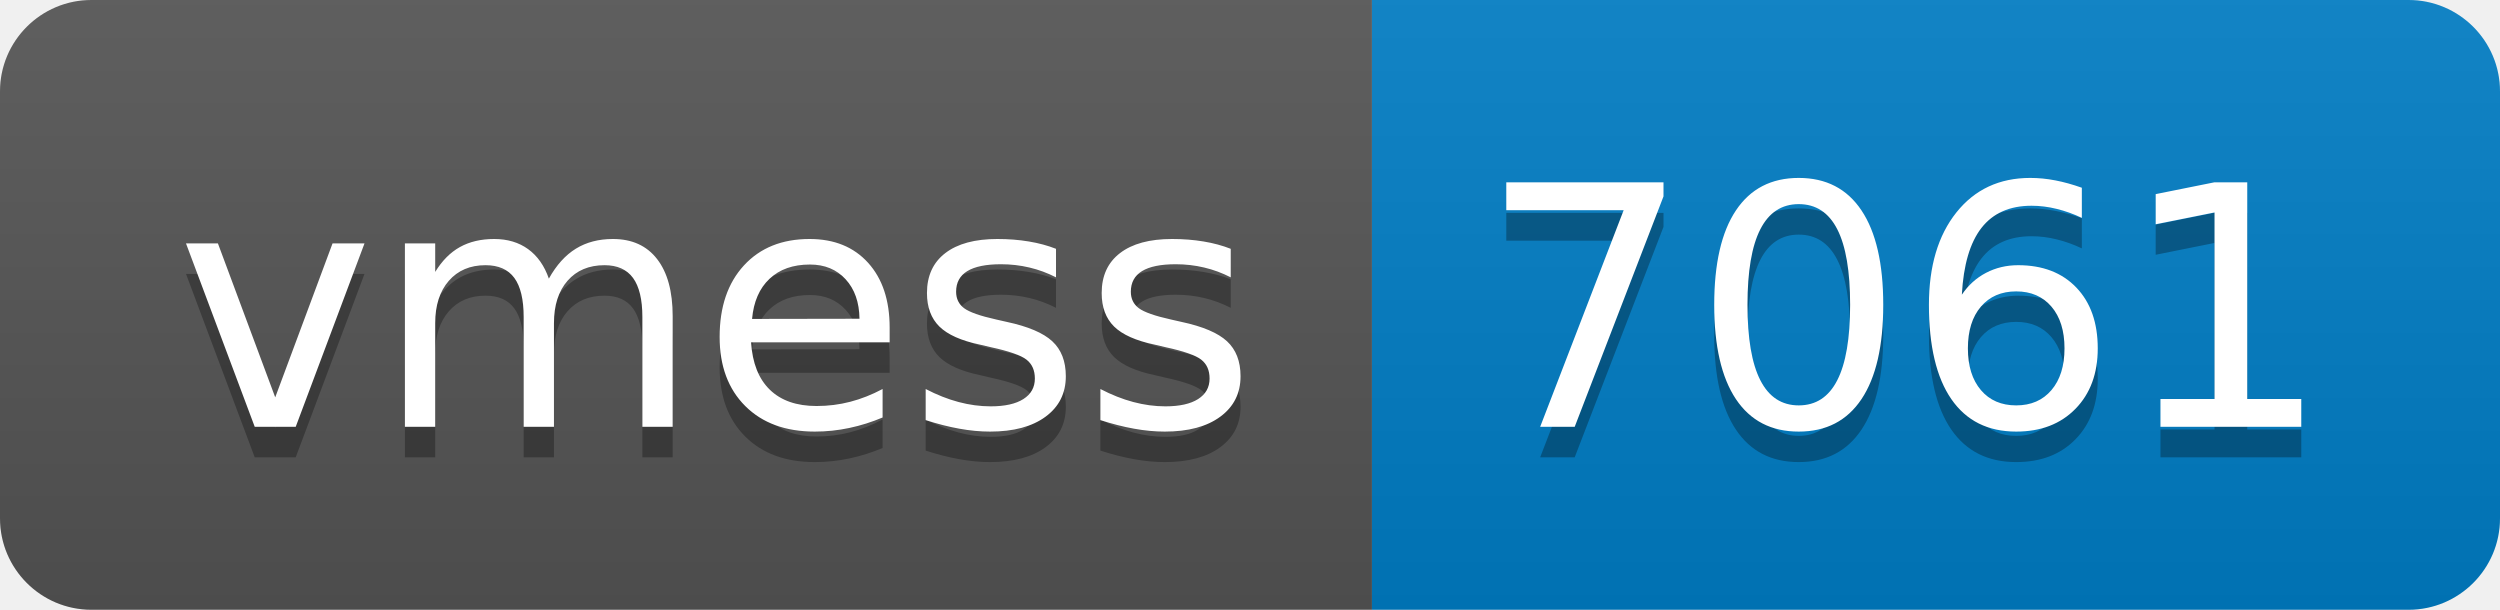
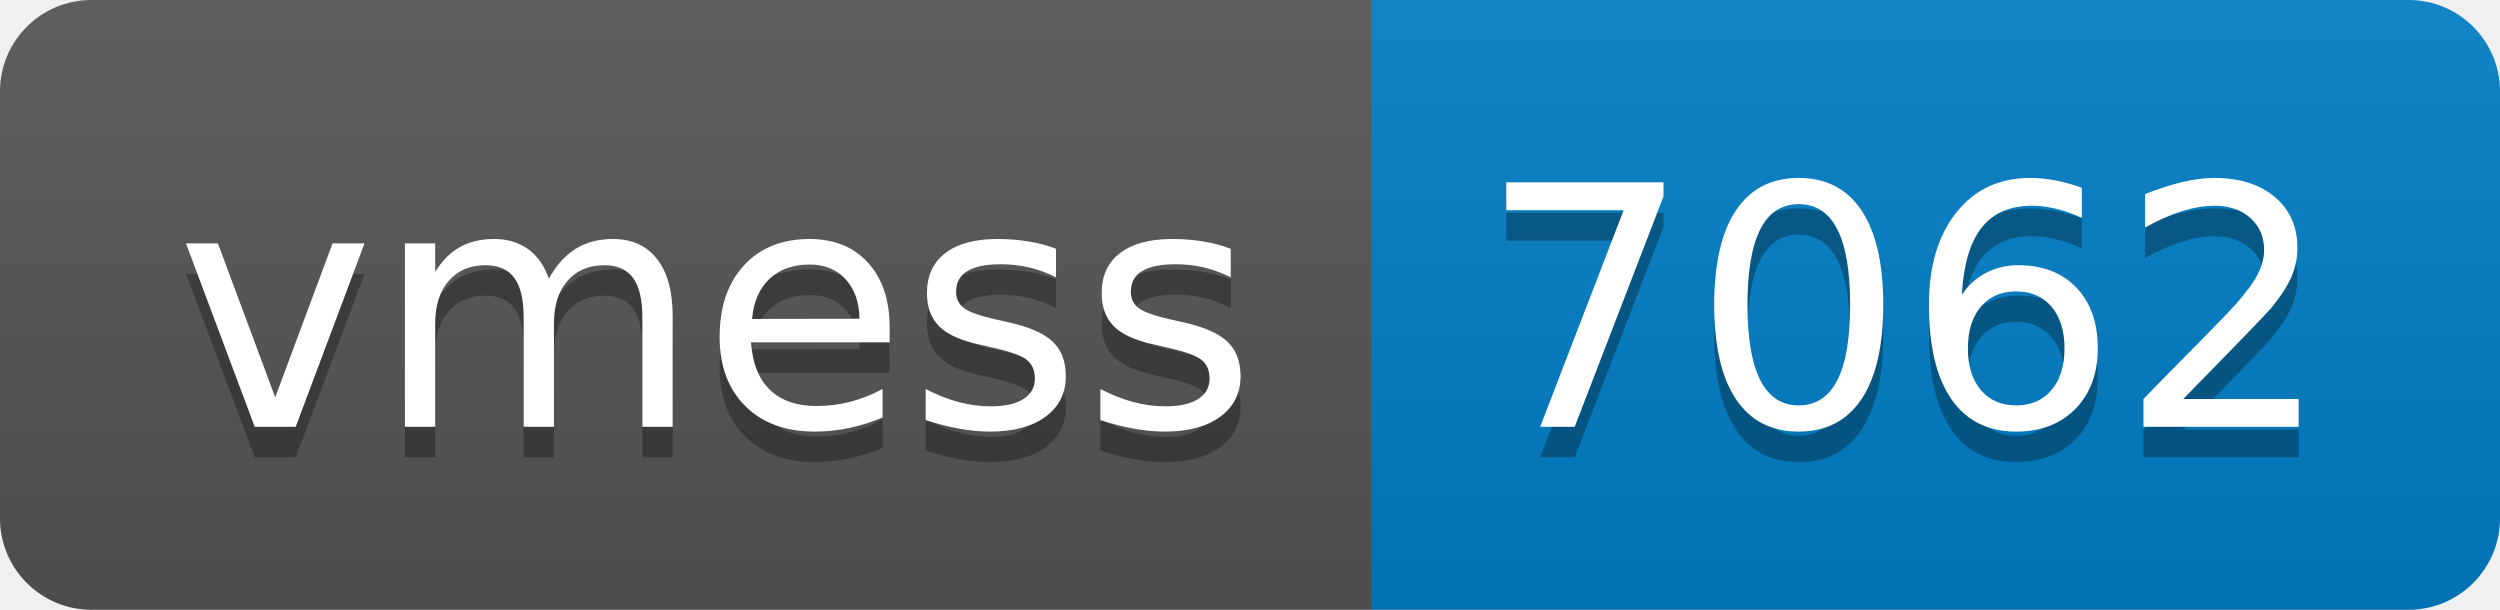
- <svg xmlns="http://www.w3.org/2000/svg" width="82" height="20" role="img" aria-label="vmess: 7061">
+ <svg xmlns="http://www.w3.org/2000/svg" width="82" height="20" role="img" aria-label="vmess: 7062">
  <linearGradient id="s" x2="0" y2="100%">
    <stop offset="0" stop-color="#bbb" stop-opacity=".1" />
    <stop offset="1" stop-opacity=".1" />
  </linearGradient>
  <clipPath id="r">
    <rect width="82" height="20" rx="3" fill="#fff" />
  </clipPath>
  <g clip-path="url(#r)">
    <rect width="45" height="20" fill="#555" />
    <rect x="45" width="37" height="20" fill="#007ec6" />
    <rect width="82" height="20" fill="url(#s)" />
  </g>
  <g fill="#fff" text-anchor="middle" font-family="Verdana,Geneva,DejaVu Sans,sans-serif" text-rendering="geometricPrecision" font-size="110">
    <text aria-hidden="true" x="235" y="150" fill="#010101" fill-opacity=".3" transform="scale(.1)" textLength="350">vmess</text>
    <text x="235" y="140" transform="scale(.1)" fill="#fff" textLength="350">vmess</text>
-     <text aria-hidden="true" x="625" y="150" fill="#010101" fill-opacity=".3" transform="scale(.1)" textLength="270">7061</text>
-     <text x="625" y="140" transform="scale(.1)" fill="#fff" textLength="270">7061</text>
+     <text aria-hidden="true" x="625" y="150" fill="#010101" fill-opacity=".3" transform="scale(.1)" textLength="270">7062</text>
+     <text x="625" y="140" transform="scale(.1)" fill="#fff" textLength="270">7062</text>
  </g>
</svg>
